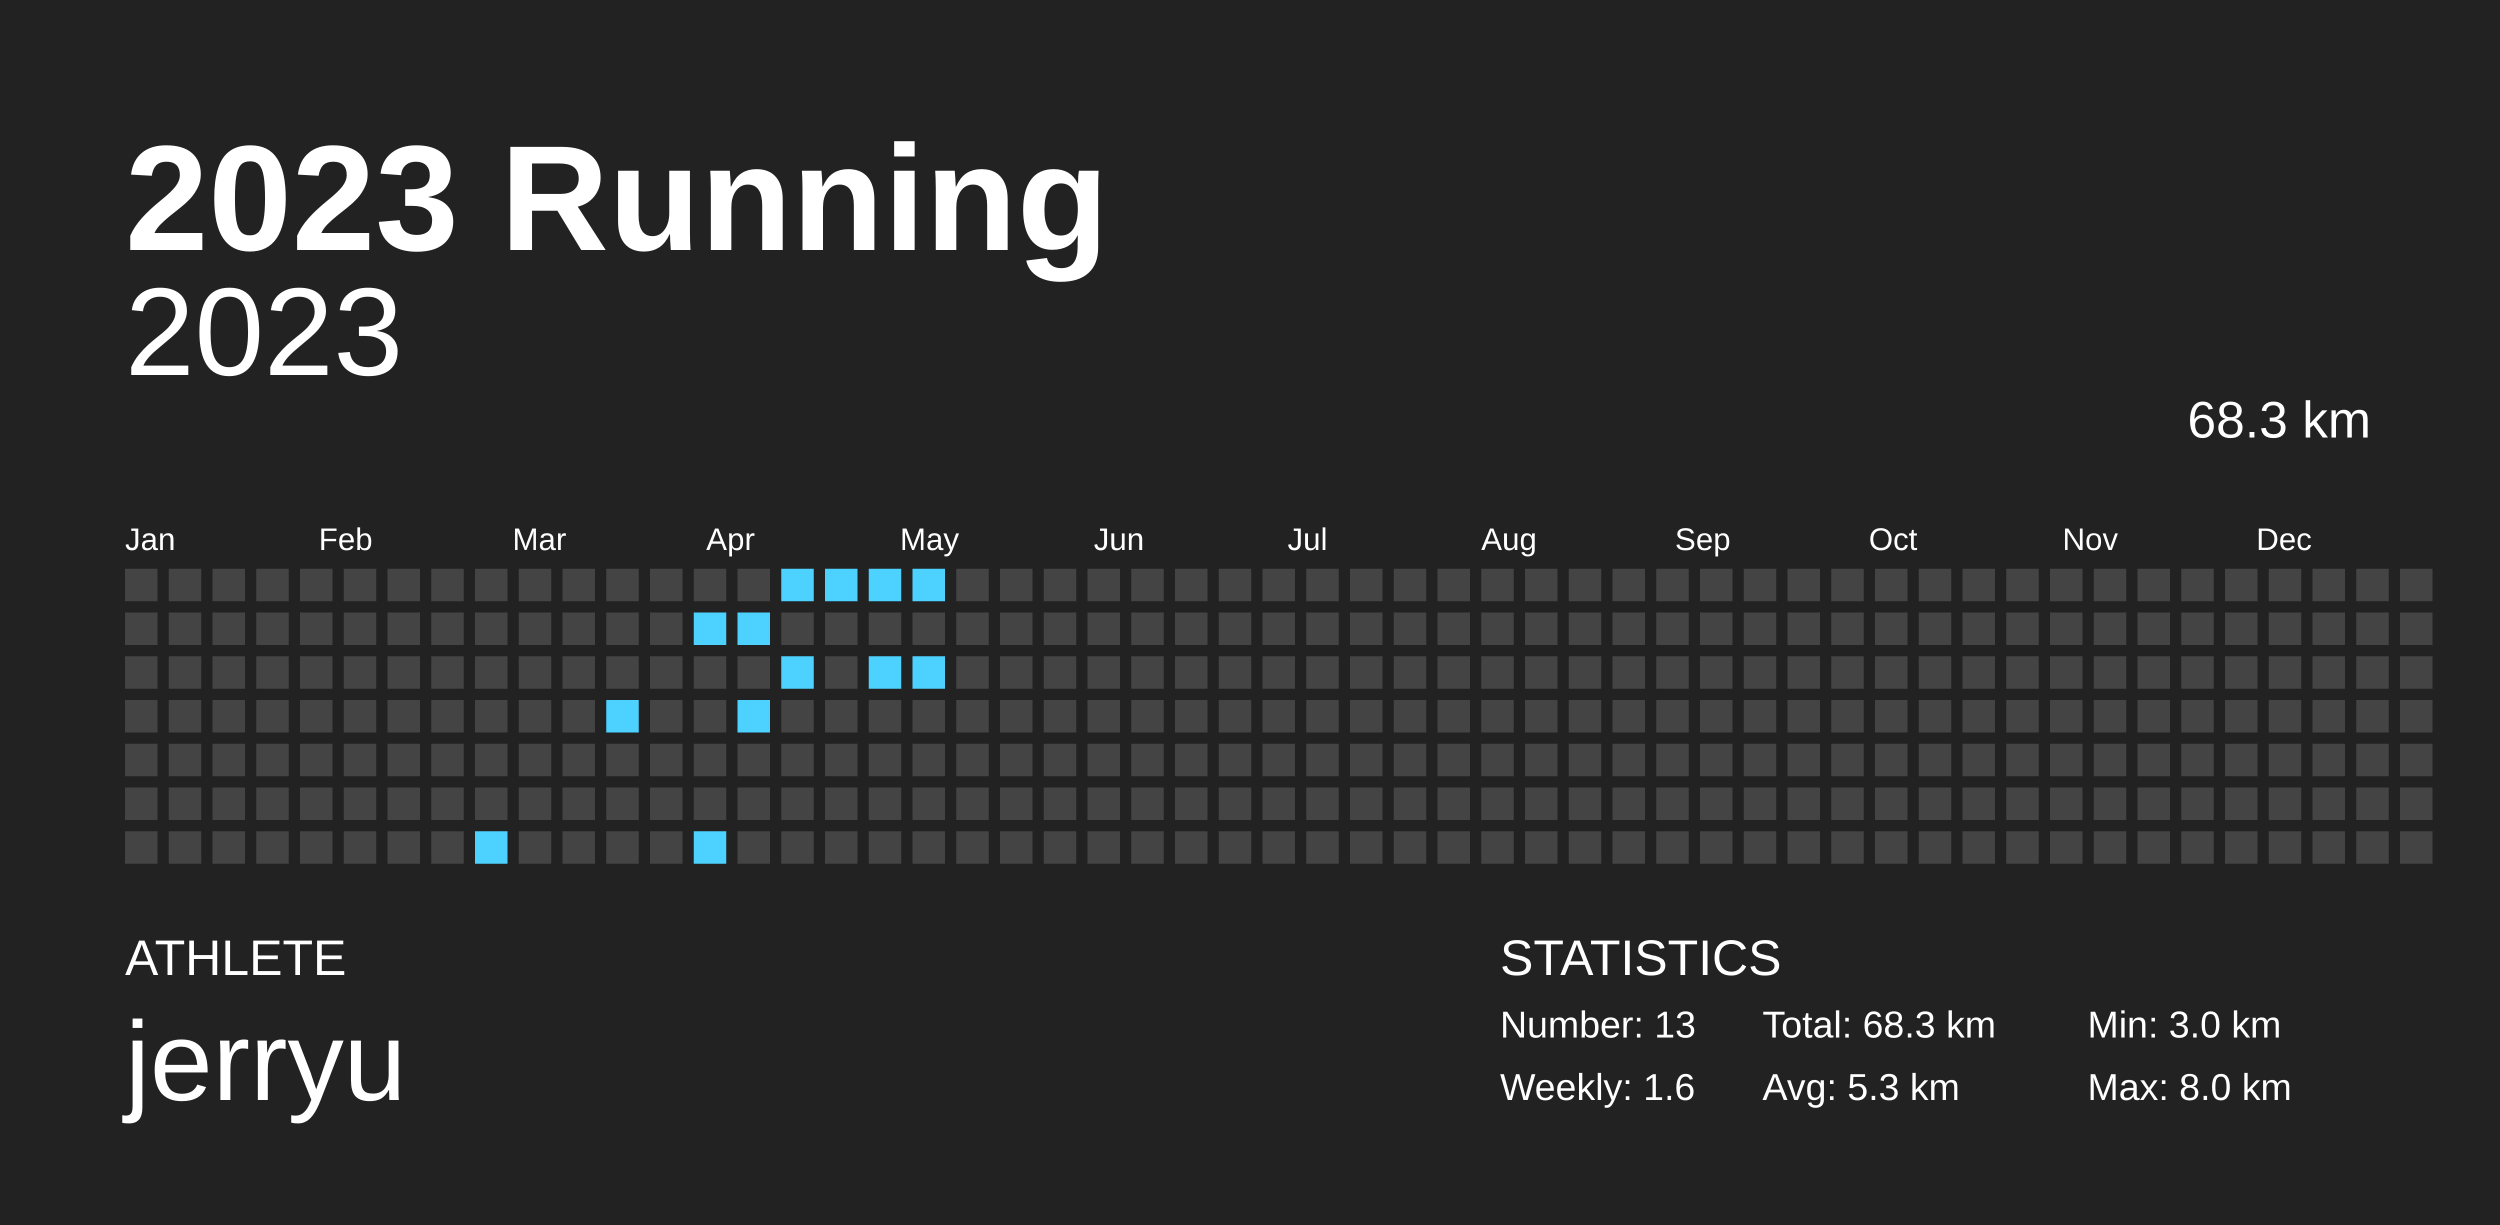
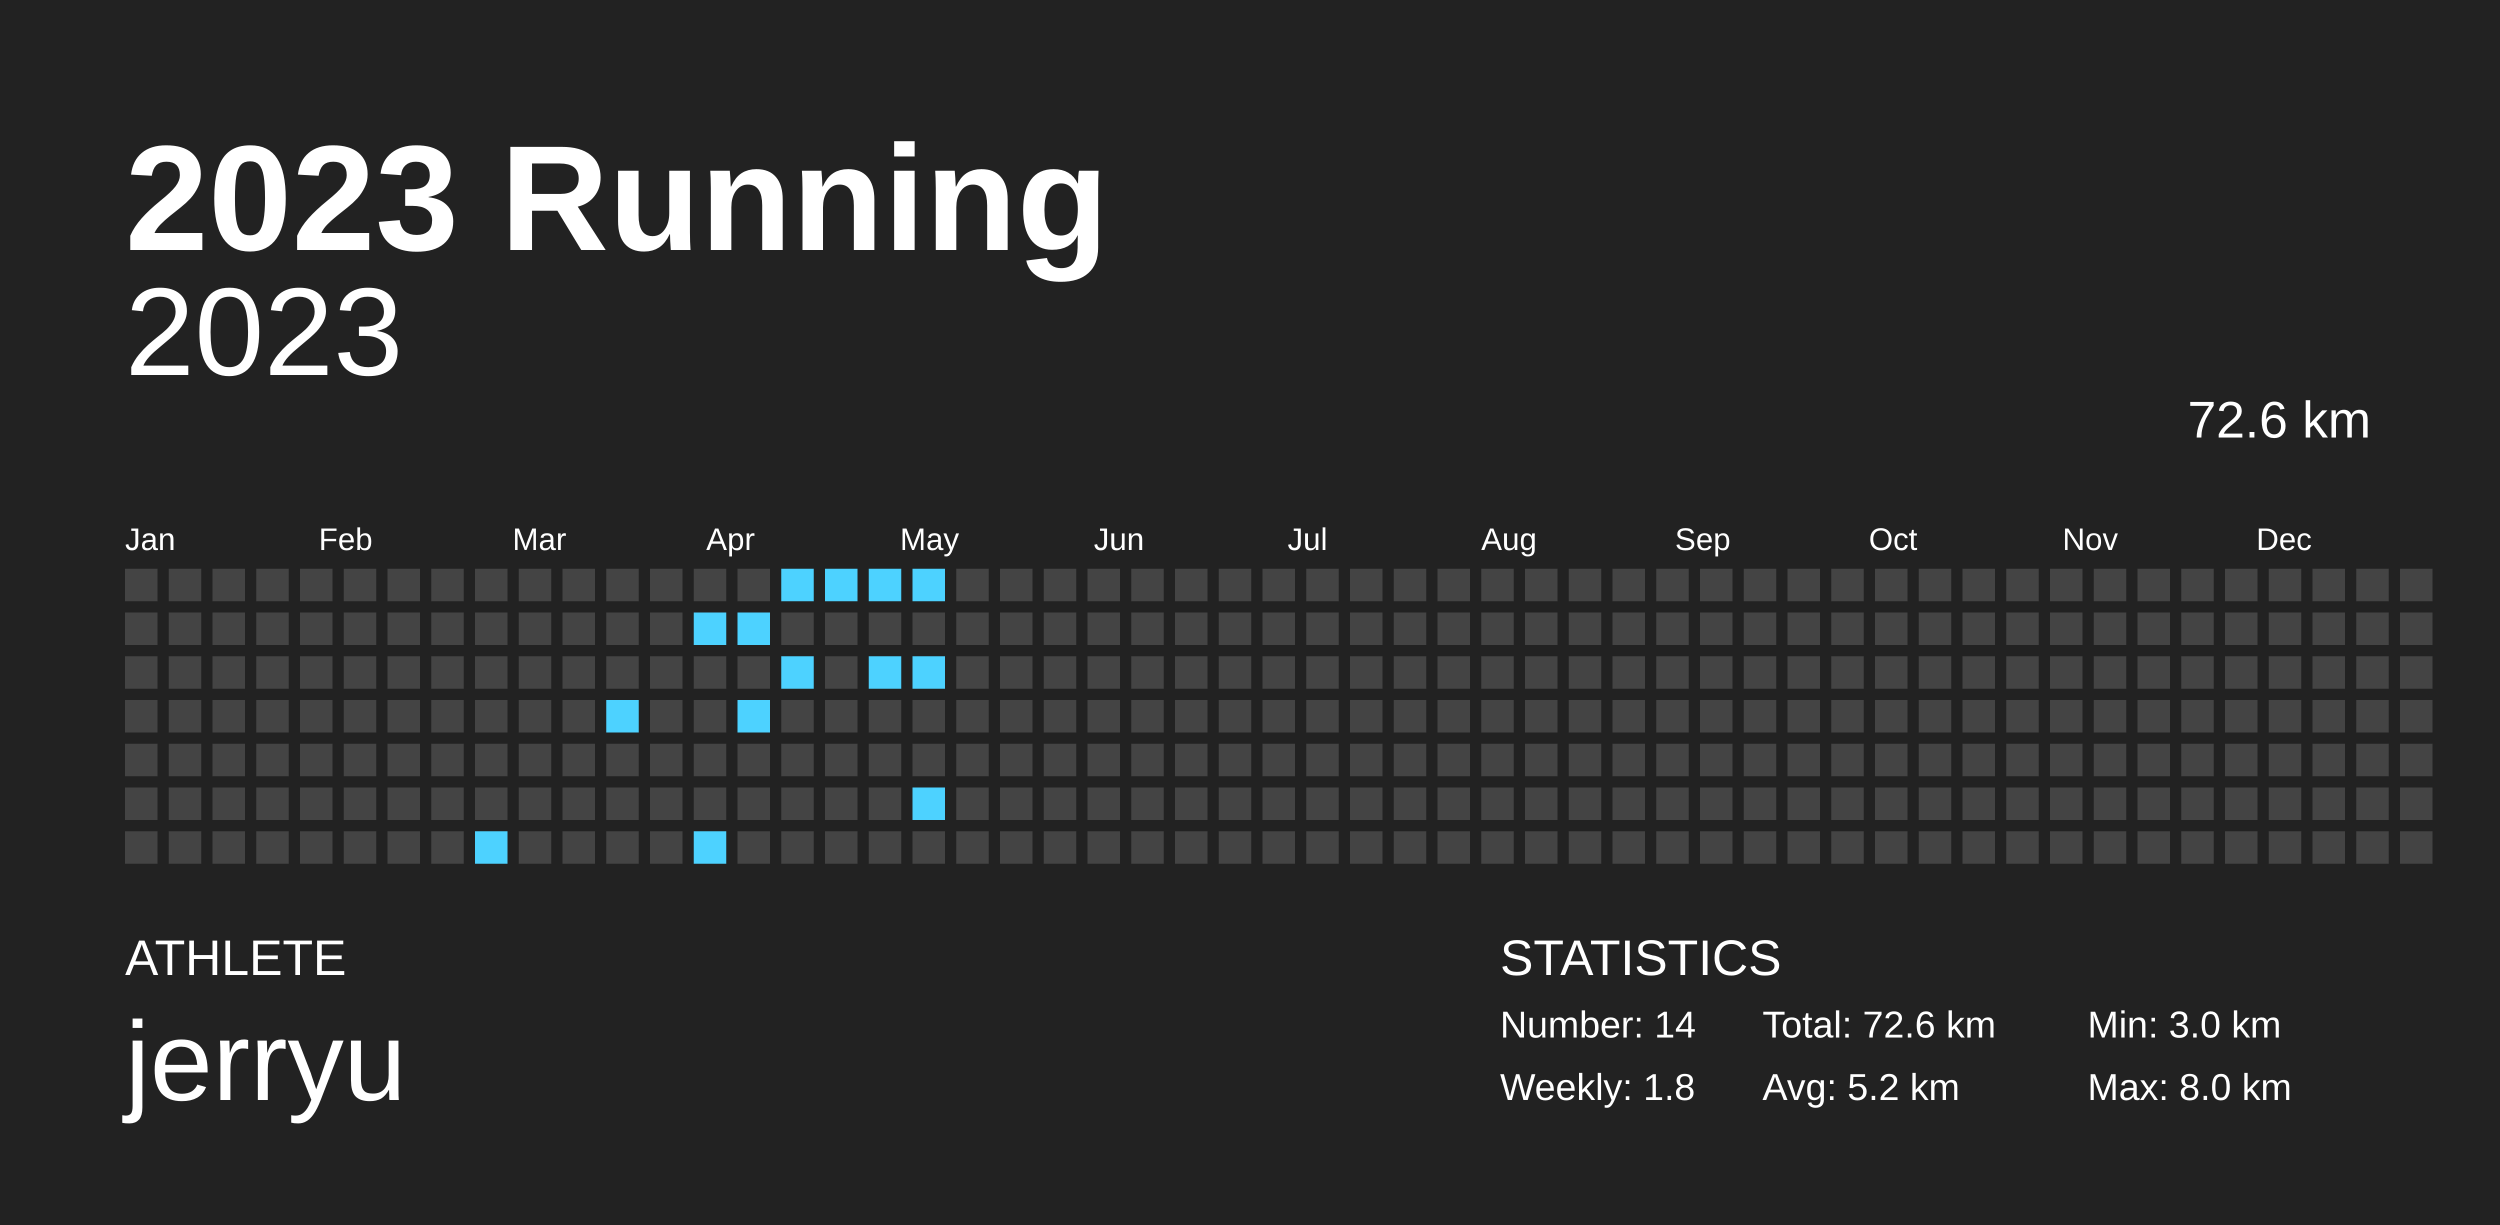
<svg xmlns="http://www.w3.org/2000/svg" baseProfile="full" height="98mm" version="1.1" viewBox="0,0,200,98" width="200mm">
  <defs />
  <rect fill="#222222" height="98" width="200" x="0" y="0" />
  <text fill="#FFFFFF" style="font-size:12px; font-family:Arial; font-weight:bold;" x="10" y="20">2023 Running</text>
  <text fill="#FFFFFF" style="font-size:4px; font-family:Arial" x="10" y="78">ATHLETE</text>
  <text fill="#FFFFFF" style="font-size:9px; font-family:Arial" x="10" y="88">jerryu</text>
  <text fill="#FFFFFF" style="font-size:4px; font-family:Arial" x="120" y="78">STATISTICS</text>
-   <text fill="#FFFFFF" style="font-size:3px; font-family:Arial" x="120" y="83">Number: 13</text>
-   <text fill="#FFFFFF" style="font-size:3px; font-family:Arial" x="120" y="88">Weekly: 1.6</text>
-   <text fill="#FFFFFF" style="font-size:3px; font-family:Arial" x="141" y="83">Total: 68.3 km</text>
-   <text fill="#FFFFFF" style="font-size:3px; font-family:Arial" x="141" y="88">Avg: 5.3 km</text>
+   <text fill="#FFFFFF" style="font-size:3px; font-family:Arial" x="120" y="83">Number: 14</text>
+   <text fill="#FFFFFF" style="font-size:3px; font-family:Arial" x="120" y="88">Weekly: 1.8</text>
+   <text fill="#FFFFFF" style="font-size:3px; font-family:Arial" x="141" y="83">Total: 72.6 km</text>
+   <text fill="#FFFFFF" style="font-size:3px; font-family:Arial" x="141" y="88">Avg: 5.2 km</text>
  <text fill="#FFFFFF" style="font-size:3px; font-family:Arial" x="167" y="83">Min: 3.0 km</text>
  <text fill="#FFFFFF" style="font-size:3px; font-family:Arial" x="167" y="88">Max: 8.0 km</text>
  <text alignment-baseline="hanging" fill="#FFFFFF" style="font-size:10.0px; font-family:Arial;" x="10" y="30">2023</text>
-   <text alignment-baseline="hanging" fill="#FFFFFF" style="font-size:4.125px; font-family:Arial;" x="175" y="35">68.3 km</text>
+   <text alignment-baseline="hanging" fill="#FFFFFF" style="font-size:4.125px; font-family:Arial;" x="175" y="35">72.6 km</text>
  <text fill="#FFFFFF" style="font-size:2.5px; font-family:Arial" x="10.0" y="44">Jan</text>
  <text fill="#FFFFFF" style="font-size:2.5px; font-family:Arial" x="25.5" y="44">Feb</text>
  <text fill="#FFFFFF" style="font-size:2.5px; font-family:Arial" x="41.0" y="44">Mar</text>
  <text fill="#FFFFFF" style="font-size:2.5px; font-family:Arial" x="56.5" y="44">Apr</text>
  <text fill="#FFFFFF" style="font-size:2.5px; font-family:Arial" x="72.0" y="44">May</text>
  <text fill="#FFFFFF" style="font-size:2.5px; font-family:Arial" x="87.5" y="44">Jun</text>
  <text fill="#FFFFFF" style="font-size:2.5px; font-family:Arial" x="103.0" y="44">Jul</text>
  <text fill="#FFFFFF" style="font-size:2.5px; font-family:Arial" x="118.5" y="44">Aug</text>
  <text fill="#FFFFFF" style="font-size:2.5px; font-family:Arial" x="134.0" y="44">Sep</text>
  <text fill="#FFFFFF" style="font-size:2.5px; font-family:Arial" x="149.5" y="44">Oct</text>
  <text fill="#FFFFFF" style="font-size:2.5px; font-family:Arial" x="165.0" y="44">Nov</text>
  <text fill="#FFFFFF" style="font-size:2.5px; font-family:Arial" x="180.5" y="44">Dec</text>
  <rect fill="#444444" height="2.6" width="2.6" x="10.0" y="45.5" />
  <rect fill="#444444" height="2.6" width="2.6" x="10.0" y="49.0" />
  <rect fill="#444444" height="2.6" width="2.6" x="10.0" y="52.5" />
  <rect fill="#444444" height="2.6" width="2.6" x="10.0" y="56.0" />
  <rect fill="#444444" height="2.6" width="2.6" x="10.0" y="59.5" />
  <rect fill="#444444" height="2.6" width="2.6" x="10.0" y="63.0" />
  <rect fill="#444444" height="2.6" width="2.6" x="10.0" y="66.5" />
  <rect fill="#444444" height="2.6" width="2.6" x="13.5" y="45.5" />
  <rect fill="#444444" height="2.6" width="2.6" x="13.5" y="49.0" />
  <rect fill="#444444" height="2.6" width="2.6" x="13.5" y="52.5" />
  <rect fill="#444444" height="2.6" width="2.6" x="13.5" y="56.0" />
  <rect fill="#444444" height="2.6" width="2.6" x="13.5" y="59.5" />
  <rect fill="#444444" height="2.6" width="2.6" x="13.5" y="63.0" />
  <rect fill="#444444" height="2.6" width="2.6" x="13.5" y="66.5" />
  <rect fill="#444444" height="2.6" width="2.6" x="17.0" y="45.5" />
  <rect fill="#444444" height="2.6" width="2.6" x="17.0" y="49.0" />
  <rect fill="#444444" height="2.6" width="2.6" x="17.0" y="52.5" />
  <rect fill="#444444" height="2.6" width="2.6" x="17.0" y="56.0" />
  <rect fill="#444444" height="2.6" width="2.6" x="17.0" y="59.5" />
  <rect fill="#444444" height="2.6" width="2.6" x="17.0" y="63.0" />
  <rect fill="#444444" height="2.6" width="2.6" x="17.0" y="66.5" />
  <rect fill="#444444" height="2.6" width="2.6" x="20.5" y="45.5" />
  <rect fill="#444444" height="2.6" width="2.6" x="20.5" y="49.0" />
  <rect fill="#444444" height="2.6" width="2.6" x="20.5" y="52.5" />
  <rect fill="#444444" height="2.6" width="2.6" x="20.5" y="56.0" />
  <rect fill="#444444" height="2.6" width="2.6" x="20.5" y="59.5" />
  <rect fill="#444444" height="2.6" width="2.6" x="20.5" y="63.0" />
  <rect fill="#444444" height="2.6" width="2.6" x="20.5" y="66.5" />
  <rect fill="#444444" height="2.6" width="2.6" x="24.0" y="45.5" />
  <rect fill="#444444" height="2.6" width="2.6" x="24.0" y="49.0" />
  <rect fill="#444444" height="2.6" width="2.6" x="24.0" y="52.5" />
  <rect fill="#444444" height="2.6" width="2.6" x="24.0" y="56.0" />
  <rect fill="#444444" height="2.6" width="2.6" x="24.0" y="59.5" />
  <rect fill="#444444" height="2.6" width="2.6" x="24.0" y="63.0" />
  <rect fill="#444444" height="2.6" width="2.6" x="24.0" y="66.5" />
  <rect fill="#444444" height="2.6" width="2.6" x="27.5" y="45.5" />
  <rect fill="#444444" height="2.6" width="2.6" x="27.5" y="49.0" />
  <rect fill="#444444" height="2.6" width="2.6" x="27.5" y="52.5" />
  <rect fill="#444444" height="2.6" width="2.6" x="27.5" y="56.0" />
  <rect fill="#444444" height="2.6" width="2.6" x="27.5" y="59.5" />
  <rect fill="#444444" height="2.6" width="2.6" x="27.5" y="63.0" />
  <rect fill="#444444" height="2.6" width="2.6" x="27.5" y="66.5" />
  <rect fill="#444444" height="2.6" width="2.6" x="31.0" y="45.5" />
  <rect fill="#444444" height="2.6" width="2.6" x="31.0" y="49.0" />
  <rect fill="#444444" height="2.6" width="2.6" x="31.0" y="52.5" />
  <rect fill="#444444" height="2.6" width="2.6" x="31.0" y="56.0" />
  <rect fill="#444444" height="2.6" width="2.6" x="31.0" y="59.5" />
  <rect fill="#444444" height="2.6" width="2.6" x="31.0" y="63.0" />
  <rect fill="#444444" height="2.6" width="2.6" x="31.0" y="66.5" />
  <rect fill="#444444" height="2.6" width="2.6" x="34.5" y="45.5" />
  <rect fill="#444444" height="2.6" width="2.6" x="34.5" y="49.0" />
  <rect fill="#444444" height="2.6" width="2.6" x="34.5" y="52.5" />
  <rect fill="#444444" height="2.6" width="2.6" x="34.5" y="56.0" />
  <rect fill="#444444" height="2.6" width="2.6" x="34.5" y="59.5" />
  <rect fill="#444444" height="2.6" width="2.6" x="34.5" y="63.0" />
  <rect fill="#444444" height="2.6" width="2.6" x="34.5" y="66.5" />
  <rect fill="#444444" height="2.6" width="2.6" x="38.0" y="45.5" />
  <rect fill="#444444" height="2.6" width="2.6" x="38.0" y="49.0" />
  <rect fill="#444444" height="2.6" width="2.6" x="38.0" y="52.5" />
  <rect fill="#444444" height="2.6" width="2.6" x="38.0" y="56.0" />
  <rect fill="#444444" height="2.6" width="2.6" x="38.0" y="59.5" />
  <rect fill="#444444" height="2.6" width="2.6" x="38.0" y="63.0" />
  <rect fill="#4dd2ff" height="2.6" width="2.6" x="38.0" y="66.5" />
  <rect fill="#444444" height="2.6" width="2.6" x="41.5" y="45.5" />
  <rect fill="#444444" height="2.6" width="2.6" x="41.5" y="49.0" />
  <rect fill="#444444" height="2.6" width="2.6" x="41.5" y="52.5" />
  <rect fill="#444444" height="2.6" width="2.6" x="41.5" y="56.0" />
  <rect fill="#444444" height="2.6" width="2.6" x="41.5" y="59.5" />
  <rect fill="#444444" height="2.6" width="2.6" x="41.5" y="63.0" />
  <rect fill="#444444" height="2.6" width="2.6" x="41.5" y="66.5" />
  <rect fill="#444444" height="2.6" width="2.6" x="45.0" y="45.5" />
  <rect fill="#444444" height="2.6" width="2.6" x="45.0" y="49.0" />
  <rect fill="#444444" height="2.6" width="2.6" x="45.0" y="52.5" />
  <rect fill="#444444" height="2.6" width="2.6" x="45.0" y="56.0" />
  <rect fill="#444444" height="2.6" width="2.6" x="45.0" y="59.5" />
  <rect fill="#444444" height="2.6" width="2.6" x="45.0" y="63.0" />
  <rect fill="#444444" height="2.6" width="2.6" x="45.0" y="66.5" />
  <rect fill="#444444" height="2.6" width="2.6" x="48.5" y="45.5" />
  <rect fill="#444444" height="2.6" width="2.6" x="48.5" y="49.0" />
  <rect fill="#444444" height="2.6" width="2.6" x="48.5" y="52.5" />
  <rect fill="#4dd2ff" height="2.6" width="2.6" x="48.5" y="56.0" />
  <rect fill="#444444" height="2.6" width="2.6" x="48.5" y="59.5" />
  <rect fill="#444444" height="2.6" width="2.6" x="48.5" y="63.0" />
  <rect fill="#444444" height="2.6" width="2.6" x="48.5" y="66.5" />
  <rect fill="#444444" height="2.6" width="2.6" x="52.0" y="45.5" />
  <rect fill="#444444" height="2.6" width="2.6" x="52.0" y="49.0" />
  <rect fill="#444444" height="2.6" width="2.6" x="52.0" y="52.5" />
  <rect fill="#444444" height="2.6" width="2.6" x="52.0" y="56.0" />
  <rect fill="#444444" height="2.6" width="2.6" x="52.0" y="59.5" />
  <rect fill="#444444" height="2.6" width="2.6" x="52.0" y="63.0" />
  <rect fill="#444444" height="2.6" width="2.6" x="52.0" y="66.5" />
  <rect fill="#444444" height="2.6" width="2.6" x="55.5" y="45.5" />
  <rect fill="#4dd2ff" height="2.6" width="2.6" x="55.5" y="49.0" />
  <rect fill="#444444" height="2.6" width="2.6" x="55.5" y="52.5" />
  <rect fill="#444444" height="2.6" width="2.6" x="55.5" y="56.0" />
  <rect fill="#444444" height="2.6" width="2.6" x="55.5" y="59.5" />
  <rect fill="#444444" height="2.6" width="2.6" x="55.5" y="63.0" />
  <rect fill="#4dd2ff" height="2.6" width="2.6" x="55.5" y="66.5" />
  <rect fill="#444444" height="2.6" width="2.6" x="59.0" y="45.5" />
  <rect fill="#4dd2ff" height="2.6" width="2.6" x="59.0" y="49.0" />
  <rect fill="#444444" height="2.6" width="2.6" x="59.0" y="52.5" />
  <rect fill="#4dd2ff" height="2.6" width="2.6" x="59.0" y="56.0" />
  <rect fill="#444444" height="2.6" width="2.6" x="59.0" y="59.5" />
  <rect fill="#444444" height="2.6" width="2.6" x="59.0" y="63.0" />
  <rect fill="#444444" height="2.6" width="2.6" x="59.0" y="66.5" />
  <rect fill="#4dd2ff" height="2.6" width="2.6" x="62.5" y="45.5" />
  <rect fill="#444444" height="2.6" width="2.6" x="62.5" y="49.0" />
  <rect fill="#4dd2ff" height="2.6" width="2.6" x="62.5" y="52.5" />
  <rect fill="#444444" height="2.6" width="2.6" x="62.5" y="56.0" />
  <rect fill="#444444" height="2.6" width="2.6" x="62.5" y="59.5" />
  <rect fill="#444444" height="2.6" width="2.6" x="62.5" y="63.0" />
  <rect fill="#444444" height="2.6" width="2.6" x="62.5" y="66.5" />
  <rect fill="#4dd2ff" height="2.6" width="2.6" x="66.0" y="45.5" />
  <rect fill="#444444" height="2.6" width="2.6" x="66.0" y="49.0" />
  <rect fill="#444444" height="2.6" width="2.6" x="66.0" y="52.5" />
  <rect fill="#444444" height="2.6" width="2.6" x="66.0" y="56.0" />
  <rect fill="#444444" height="2.6" width="2.6" x="66.0" y="59.5" />
  <rect fill="#444444" height="2.6" width="2.6" x="66.0" y="63.0" />
  <rect fill="#444444" height="2.6" width="2.6" x="66.0" y="66.5" />
  <rect fill="#4dd2ff" height="2.6" width="2.6" x="69.5" y="45.5" />
  <rect fill="#444444" height="2.6" width="2.6" x="69.5" y="49.0" />
  <rect fill="#4dd2ff" height="2.6" width="2.6" x="69.5" y="52.5" />
  <rect fill="#444444" height="2.6" width="2.6" x="69.5" y="56.0" />
  <rect fill="#444444" height="2.6" width="2.6" x="69.5" y="59.5" />
  <rect fill="#444444" height="2.6" width="2.6" x="69.5" y="63.0" />
  <rect fill="#444444" height="2.6" width="2.6" x="69.5" y="66.5" />
  <rect fill="#4dd2ff" height="2.6" width="2.6" x="73.0" y="45.5" />
  <rect fill="#444444" height="2.6" width="2.6" x="73.0" y="49.0" />
  <rect fill="#4dd2ff" height="2.6" width="2.6" x="73.0" y="52.5" />
  <rect fill="#444444" height="2.6" width="2.6" x="73.0" y="56.0" />
  <rect fill="#444444" height="2.6" width="2.6" x="73.0" y="59.5" />
-   <rect fill="#444444" height="2.6" width="2.6" x="73.0" y="63.0" />
+   <rect fill="#4dd2ff" height="2.6" width="2.6" x="73.0" y="63.0" />
  <rect fill="#444444" height="2.6" width="2.6" x="73.0" y="66.5" />
  <rect fill="#444444" height="2.6" width="2.6" x="76.5" y="45.5" />
  <rect fill="#444444" height="2.6" width="2.6" x="76.5" y="49.0" />
  <rect fill="#444444" height="2.6" width="2.6" x="76.5" y="52.5" />
  <rect fill="#444444" height="2.6" width="2.6" x="76.5" y="56.0" />
  <rect fill="#444444" height="2.6" width="2.6" x="76.5" y="59.5" />
  <rect fill="#444444" height="2.6" width="2.6" x="76.5" y="63.0" />
  <rect fill="#444444" height="2.6" width="2.6" x="76.5" y="66.5" />
  <rect fill="#444444" height="2.6" width="2.6" x="80.0" y="45.5" />
  <rect fill="#444444" height="2.6" width="2.6" x="80.0" y="49.0" />
  <rect fill="#444444" height="2.6" width="2.6" x="80.0" y="52.5" />
  <rect fill="#444444" height="2.6" width="2.6" x="80.0" y="56.0" />
  <rect fill="#444444" height="2.6" width="2.6" x="80.0" y="59.5" />
  <rect fill="#444444" height="2.6" width="2.6" x="80.0" y="63.0" />
  <rect fill="#444444" height="2.6" width="2.6" x="80.0" y="66.5" />
  <rect fill="#444444" height="2.6" width="2.6" x="83.5" y="45.5" />
  <rect fill="#444444" height="2.6" width="2.6" x="83.5" y="49.0" />
  <rect fill="#444444" height="2.6" width="2.6" x="83.5" y="52.5" />
  <rect fill="#444444" height="2.6" width="2.6" x="83.5" y="56.0" />
  <rect fill="#444444" height="2.6" width="2.6" x="83.5" y="59.5" />
  <rect fill="#444444" height="2.6" width="2.6" x="83.5" y="63.0" />
  <rect fill="#444444" height="2.6" width="2.6" x="83.5" y="66.5" />
  <rect fill="#444444" height="2.6" width="2.6" x="87.0" y="45.5" />
  <rect fill="#444444" height="2.6" width="2.6" x="87.0" y="49.0" />
  <rect fill="#444444" height="2.6" width="2.6" x="87.0" y="52.5" />
  <rect fill="#444444" height="2.6" width="2.6" x="87.0" y="56.0" />
  <rect fill="#444444" height="2.6" width="2.6" x="87.0" y="59.5" />
  <rect fill="#444444" height="2.6" width="2.6" x="87.0" y="63.0" />
  <rect fill="#444444" height="2.6" width="2.6" x="87.0" y="66.5" />
  <rect fill="#444444" height="2.6" width="2.6" x="90.5" y="45.5" />
  <rect fill="#444444" height="2.6" width="2.6" x="90.5" y="49.0" />
  <rect fill="#444444" height="2.6" width="2.6" x="90.5" y="52.5" />
  <rect fill="#444444" height="2.6" width="2.6" x="90.5" y="56.0" />
  <rect fill="#444444" height="2.6" width="2.6" x="90.5" y="59.5" />
  <rect fill="#444444" height="2.6" width="2.6" x="90.5" y="63.0" />
  <rect fill="#444444" height="2.6" width="2.6" x="90.5" y="66.5" />
  <rect fill="#444444" height="2.6" width="2.6" x="94.0" y="45.5" />
  <rect fill="#444444" height="2.6" width="2.6" x="94.0" y="49.0" />
  <rect fill="#444444" height="2.6" width="2.6" x="94.0" y="52.5" />
  <rect fill="#444444" height="2.6" width="2.6" x="94.0" y="56.0" />
  <rect fill="#444444" height="2.6" width="2.6" x="94.0" y="59.5" />
  <rect fill="#444444" height="2.6" width="2.6" x="94.0" y="63.0" />
  <rect fill="#444444" height="2.6" width="2.6" x="94.0" y="66.5" />
  <rect fill="#444444" height="2.6" width="2.6" x="97.5" y="45.5" />
  <rect fill="#444444" height="2.6" width="2.6" x="97.5" y="49.0" />
  <rect fill="#444444" height="2.6" width="2.6" x="97.5" y="52.5" />
  <rect fill="#444444" height="2.6" width="2.6" x="97.5" y="56.0" />
  <rect fill="#444444" height="2.6" width="2.6" x="97.5" y="59.5" />
  <rect fill="#444444" height="2.6" width="2.6" x="97.5" y="63.0" />
  <rect fill="#444444" height="2.6" width="2.6" x="97.5" y="66.5" />
  <rect fill="#444444" height="2.6" width="2.6" x="101.0" y="45.5" />
  <rect fill="#444444" height="2.6" width="2.6" x="101.0" y="49.0" />
  <rect fill="#444444" height="2.6" width="2.6" x="101.0" y="52.5" />
  <rect fill="#444444" height="2.6" width="2.6" x="101.0" y="56.0" />
  <rect fill="#444444" height="2.6" width="2.6" x="101.0" y="59.5" />
  <rect fill="#444444" height="2.6" width="2.6" x="101.0" y="63.0" />
  <rect fill="#444444" height="2.6" width="2.6" x="101.0" y="66.5" />
  <rect fill="#444444" height="2.6" width="2.6" x="104.5" y="45.5" />
  <rect fill="#444444" height="2.6" width="2.6" x="104.5" y="49.0" />
  <rect fill="#444444" height="2.6" width="2.6" x="104.5" y="52.5" />
  <rect fill="#444444" height="2.6" width="2.6" x="104.5" y="56.0" />
  <rect fill="#444444" height="2.6" width="2.6" x="104.5" y="59.5" />
  <rect fill="#444444" height="2.6" width="2.6" x="104.5" y="63.0" />
  <rect fill="#444444" height="2.6" width="2.6" x="104.5" y="66.5" />
  <rect fill="#444444" height="2.6" width="2.6" x="108.0" y="45.5" />
  <rect fill="#444444" height="2.6" width="2.6" x="108.0" y="49.0" />
  <rect fill="#444444" height="2.6" width="2.6" x="108.0" y="52.5" />
  <rect fill="#444444" height="2.6" width="2.6" x="108.0" y="56.0" />
  <rect fill="#444444" height="2.6" width="2.6" x="108.0" y="59.5" />
  <rect fill="#444444" height="2.6" width="2.6" x="108.0" y="63.0" />
  <rect fill="#444444" height="2.6" width="2.6" x="108.0" y="66.5" />
  <rect fill="#444444" height="2.6" width="2.6" x="111.5" y="45.5" />
  <rect fill="#444444" height="2.6" width="2.6" x="111.5" y="49.0" />
  <rect fill="#444444" height="2.6" width="2.6" x="111.5" y="52.5" />
  <rect fill="#444444" height="2.6" width="2.6" x="111.5" y="56.0" />
  <rect fill="#444444" height="2.6" width="2.6" x="111.5" y="59.5" />
  <rect fill="#444444" height="2.6" width="2.6" x="111.5" y="63.0" />
  <rect fill="#444444" height="2.6" width="2.6" x="111.5" y="66.5" />
  <rect fill="#444444" height="2.6" width="2.6" x="115.0" y="45.5" />
  <rect fill="#444444" height="2.6" width="2.6" x="115.0" y="49.0" />
  <rect fill="#444444" height="2.6" width="2.6" x="115.0" y="52.5" />
  <rect fill="#444444" height="2.6" width="2.6" x="115.0" y="56.0" />
  <rect fill="#444444" height="2.6" width="2.6" x="115.0" y="59.5" />
  <rect fill="#444444" height="2.6" width="2.6" x="115.0" y="63.0" />
  <rect fill="#444444" height="2.6" width="2.6" x="115.0" y="66.5" />
  <rect fill="#444444" height="2.6" width="2.6" x="118.5" y="45.5" />
  <rect fill="#444444" height="2.6" width="2.6" x="118.5" y="49.0" />
  <rect fill="#444444" height="2.6" width="2.6" x="118.5" y="52.5" />
  <rect fill="#444444" height="2.6" width="2.6" x="118.5" y="56.0" />
  <rect fill="#444444" height="2.6" width="2.6" x="118.5" y="59.5" />
  <rect fill="#444444" height="2.6" width="2.6" x="118.5" y="63.0" />
  <rect fill="#444444" height="2.6" width="2.6" x="118.5" y="66.5" />
  <rect fill="#444444" height="2.6" width="2.6" x="122.0" y="45.5" />
  <rect fill="#444444" height="2.6" width="2.6" x="122.0" y="49.0" />
  <rect fill="#444444" height="2.6" width="2.6" x="122.0" y="52.5" />
  <rect fill="#444444" height="2.6" width="2.6" x="122.0" y="56.0" />
  <rect fill="#444444" height="2.6" width="2.6" x="122.0" y="59.5" />
  <rect fill="#444444" height="2.6" width="2.6" x="122.0" y="63.0" />
  <rect fill="#444444" height="2.6" width="2.6" x="122.0" y="66.5" />
  <rect fill="#444444" height="2.6" width="2.6" x="125.5" y="45.5" />
  <rect fill="#444444" height="2.6" width="2.6" x="125.5" y="49.0" />
  <rect fill="#444444" height="2.6" width="2.6" x="125.5" y="52.5" />
  <rect fill="#444444" height="2.6" width="2.6" x="125.5" y="56.0" />
  <rect fill="#444444" height="2.6" width="2.6" x="125.5" y="59.5" />
  <rect fill="#444444" height="2.6" width="2.6" x="125.5" y="63.0" />
  <rect fill="#444444" height="2.6" width="2.6" x="125.5" y="66.5" />
  <rect fill="#444444" height="2.6" width="2.6" x="129.0" y="45.5" />
  <rect fill="#444444" height="2.6" width="2.6" x="129.0" y="49.0" />
  <rect fill="#444444" height="2.6" width="2.6" x="129.0" y="52.5" />
  <rect fill="#444444" height="2.6" width="2.6" x="129.0" y="56.0" />
  <rect fill="#444444" height="2.6" width="2.6" x="129.0" y="59.5" />
  <rect fill="#444444" height="2.6" width="2.6" x="129.0" y="63.0" />
  <rect fill="#444444" height="2.6" width="2.6" x="129.0" y="66.5" />
  <rect fill="#444444" height="2.6" width="2.6" x="132.5" y="45.5" />
  <rect fill="#444444" height="2.6" width="2.6" x="132.5" y="49.0" />
  <rect fill="#444444" height="2.6" width="2.6" x="132.5" y="52.5" />
  <rect fill="#444444" height="2.6" width="2.6" x="132.5" y="56.0" />
  <rect fill="#444444" height="2.6" width="2.6" x="132.5" y="59.5" />
  <rect fill="#444444" height="2.6" width="2.6" x="132.5" y="63.0" />
  <rect fill="#444444" height="2.6" width="2.6" x="132.5" y="66.5" />
  <rect fill="#444444" height="2.6" width="2.6" x="136.0" y="45.5" />
  <rect fill="#444444" height="2.6" width="2.6" x="136.0" y="49.0" />
  <rect fill="#444444" height="2.6" width="2.6" x="136.0" y="52.5" />
  <rect fill="#444444" height="2.6" width="2.6" x="136.0" y="56.0" />
  <rect fill="#444444" height="2.6" width="2.6" x="136.0" y="59.5" />
  <rect fill="#444444" height="2.6" width="2.6" x="136.0" y="63.0" />
  <rect fill="#444444" height="2.6" width="2.6" x="136.0" y="66.5" />
  <rect fill="#444444" height="2.6" width="2.6" x="139.5" y="45.5" />
  <rect fill="#444444" height="2.6" width="2.6" x="139.5" y="49.0" />
  <rect fill="#444444" height="2.6" width="2.6" x="139.5" y="52.5" />
  <rect fill="#444444" height="2.6" width="2.6" x="139.5" y="56.0" />
  <rect fill="#444444" height="2.6" width="2.6" x="139.5" y="59.5" />
  <rect fill="#444444" height="2.6" width="2.6" x="139.5" y="63.0" />
  <rect fill="#444444" height="2.6" width="2.6" x="139.5" y="66.5" />
  <rect fill="#444444" height="2.6" width="2.6" x="143.0" y="45.5" />
  <rect fill="#444444" height="2.6" width="2.6" x="143.0" y="49.0" />
  <rect fill="#444444" height="2.6" width="2.6" x="143.0" y="52.5" />
  <rect fill="#444444" height="2.6" width="2.6" x="143.0" y="56.0" />
  <rect fill="#444444" height="2.6" width="2.6" x="143.0" y="59.5" />
  <rect fill="#444444" height="2.6" width="2.6" x="143.0" y="63.0" />
  <rect fill="#444444" height="2.6" width="2.6" x="143.0" y="66.5" />
  <rect fill="#444444" height="2.6" width="2.6" x="146.5" y="45.5" />
  <rect fill="#444444" height="2.6" width="2.6" x="146.5" y="49.0" />
  <rect fill="#444444" height="2.6" width="2.6" x="146.5" y="52.5" />
  <rect fill="#444444" height="2.6" width="2.6" x="146.5" y="56.0" />
  <rect fill="#444444" height="2.6" width="2.6" x="146.5" y="59.5" />
  <rect fill="#444444" height="2.6" width="2.6" x="146.5" y="63.0" />
  <rect fill="#444444" height="2.6" width="2.6" x="146.5" y="66.5" />
  <rect fill="#444444" height="2.6" width="2.6" x="150.0" y="45.5" />
  <rect fill="#444444" height="2.6" width="2.6" x="150.0" y="49.0" />
  <rect fill="#444444" height="2.6" width="2.6" x="150.0" y="52.5" />
  <rect fill="#444444" height="2.6" width="2.6" x="150.0" y="56.0" />
  <rect fill="#444444" height="2.6" width="2.6" x="150.0" y="59.5" />
  <rect fill="#444444" height="2.6" width="2.6" x="150.0" y="63.0" />
  <rect fill="#444444" height="2.6" width="2.6" x="150.0" y="66.5" />
  <rect fill="#444444" height="2.6" width="2.6" x="153.5" y="45.5" />
  <rect fill="#444444" height="2.6" width="2.6" x="153.5" y="49.0" />
  <rect fill="#444444" height="2.6" width="2.6" x="153.5" y="52.5" />
  <rect fill="#444444" height="2.6" width="2.6" x="153.5" y="56.0" />
  <rect fill="#444444" height="2.6" width="2.6" x="153.5" y="59.5" />
  <rect fill="#444444" height="2.6" width="2.6" x="153.5" y="63.0" />
  <rect fill="#444444" height="2.6" width="2.6" x="153.5" y="66.5" />
  <rect fill="#444444" height="2.6" width="2.6" x="157.0" y="45.5" />
  <rect fill="#444444" height="2.6" width="2.6" x="157.0" y="49.0" />
  <rect fill="#444444" height="2.6" width="2.6" x="157.0" y="52.5" />
  <rect fill="#444444" height="2.6" width="2.6" x="157.0" y="56.0" />
  <rect fill="#444444" height="2.6" width="2.6" x="157.0" y="59.5" />
  <rect fill="#444444" height="2.6" width="2.6" x="157.0" y="63.0" />
  <rect fill="#444444" height="2.6" width="2.6" x="157.0" y="66.5" />
  <rect fill="#444444" height="2.6" width="2.6" x="160.5" y="45.5" />
  <rect fill="#444444" height="2.6" width="2.6" x="160.5" y="49.0" />
  <rect fill="#444444" height="2.6" width="2.6" x="160.5" y="52.5" />
  <rect fill="#444444" height="2.6" width="2.6" x="160.5" y="56.0" />
  <rect fill="#444444" height="2.6" width="2.6" x="160.5" y="59.5" />
  <rect fill="#444444" height="2.6" width="2.6" x="160.5" y="63.0" />
  <rect fill="#444444" height="2.6" width="2.6" x="160.5" y="66.5" />
  <rect fill="#444444" height="2.6" width="2.6" x="164.0" y="45.5" />
  <rect fill="#444444" height="2.6" width="2.6" x="164.0" y="49.0" />
  <rect fill="#444444" height="2.6" width="2.6" x="164.0" y="52.5" />
  <rect fill="#444444" height="2.6" width="2.6" x="164.0" y="56.0" />
  <rect fill="#444444" height="2.6" width="2.6" x="164.0" y="59.5" />
  <rect fill="#444444" height="2.6" width="2.6" x="164.0" y="63.0" />
  <rect fill="#444444" height="2.6" width="2.6" x="164.0" y="66.5" />
  <rect fill="#444444" height="2.6" width="2.6" x="167.5" y="45.5" />
  <rect fill="#444444" height="2.6" width="2.6" x="167.5" y="49.0" />
  <rect fill="#444444" height="2.6" width="2.6" x="167.5" y="52.5" />
  <rect fill="#444444" height="2.6" width="2.6" x="167.5" y="56.0" />
  <rect fill="#444444" height="2.6" width="2.6" x="167.5" y="59.5" />
  <rect fill="#444444" height="2.6" width="2.6" x="167.5" y="63.0" />
  <rect fill="#444444" height="2.6" width="2.6" x="167.5" y="66.5" />
  <rect fill="#444444" height="2.6" width="2.6" x="171.0" y="45.5" />
  <rect fill="#444444" height="2.6" width="2.6" x="171.0" y="49.0" />
  <rect fill="#444444" height="2.6" width="2.6" x="171.0" y="52.5" />
  <rect fill="#444444" height="2.6" width="2.6" x="171.0" y="56.0" />
  <rect fill="#444444" height="2.6" width="2.6" x="171.0" y="59.5" />
  <rect fill="#444444" height="2.6" width="2.6" x="171.0" y="63.0" />
  <rect fill="#444444" height="2.6" width="2.6" x="171.0" y="66.5" />
  <rect fill="#444444" height="2.6" width="2.6" x="174.5" y="45.5" />
  <rect fill="#444444" height="2.6" width="2.6" x="174.5" y="49.0" />
  <rect fill="#444444" height="2.6" width="2.6" x="174.5" y="52.5" />
  <rect fill="#444444" height="2.6" width="2.6" x="174.5" y="56.0" />
  <rect fill="#444444" height="2.6" width="2.6" x="174.5" y="59.5" />
  <rect fill="#444444" height="2.6" width="2.6" x="174.5" y="63.0" />
  <rect fill="#444444" height="2.6" width="2.6" x="174.5" y="66.5" />
  <rect fill="#444444" height="2.6" width="2.6" x="178.0" y="45.5" />
  <rect fill="#444444" height="2.6" width="2.6" x="178.0" y="49.0" />
  <rect fill="#444444" height="2.6" width="2.6" x="178.0" y="52.5" />
  <rect fill="#444444" height="2.6" width="2.6" x="178.0" y="56.0" />
  <rect fill="#444444" height="2.6" width="2.6" x="178.0" y="59.5" />
  <rect fill="#444444" height="2.6" width="2.6" x="178.0" y="63.0" />
  <rect fill="#444444" height="2.6" width="2.6" x="178.0" y="66.5" />
  <rect fill="#444444" height="2.6" width="2.6" x="181.5" y="45.5" />
  <rect fill="#444444" height="2.6" width="2.6" x="181.5" y="49.0" />
  <rect fill="#444444" height="2.6" width="2.6" x="181.5" y="52.5" />
  <rect fill="#444444" height="2.6" width="2.6" x="181.5" y="56.0" />
  <rect fill="#444444" height="2.6" width="2.6" x="181.5" y="59.5" />
  <rect fill="#444444" height="2.6" width="2.6" x="181.5" y="63.0" />
  <rect fill="#444444" height="2.6" width="2.6" x="181.5" y="66.5" />
  <rect fill="#444444" height="2.6" width="2.6" x="185.0" y="45.5" />
  <rect fill="#444444" height="2.6" width="2.6" x="185.0" y="49.0" />
  <rect fill="#444444" height="2.6" width="2.6" x="185.0" y="52.5" />
  <rect fill="#444444" height="2.6" width="2.6" x="185.0" y="56.0" />
  <rect fill="#444444" height="2.6" width="2.6" x="185.0" y="59.5" />
  <rect fill="#444444" height="2.6" width="2.6" x="185.0" y="63.0" />
  <rect fill="#444444" height="2.6" width="2.6" x="185.0" y="66.5" />
  <rect fill="#444444" height="2.6" width="2.6" x="188.5" y="45.5" />
  <rect fill="#444444" height="2.6" width="2.6" x="188.5" y="49.0" />
  <rect fill="#444444" height="2.6" width="2.6" x="188.5" y="52.5" />
  <rect fill="#444444" height="2.6" width="2.6" x="188.5" y="56.0" />
  <rect fill="#444444" height="2.6" width="2.6" x="188.5" y="59.5" />
  <rect fill="#444444" height="2.6" width="2.6" x="188.5" y="63.0" />
  <rect fill="#444444" height="2.6" width="2.6" x="188.5" y="66.5" />
  <rect fill="#444444" height="2.6" width="2.6" x="192.0" y="45.5" />
  <rect fill="#444444" height="2.6" width="2.6" x="192.0" y="49.0" />
  <rect fill="#444444" height="2.6" width="2.6" x="192.0" y="52.5" />
  <rect fill="#444444" height="2.6" width="2.6" x="192.0" y="56.0" />
  <rect fill="#444444" height="2.6" width="2.6" x="192.0" y="59.5" />
  <rect fill="#444444" height="2.6" width="2.6" x="192.0" y="63.0" />
  <rect fill="#444444" height="2.6" width="2.6" x="192.0" y="66.5" />
</svg>
